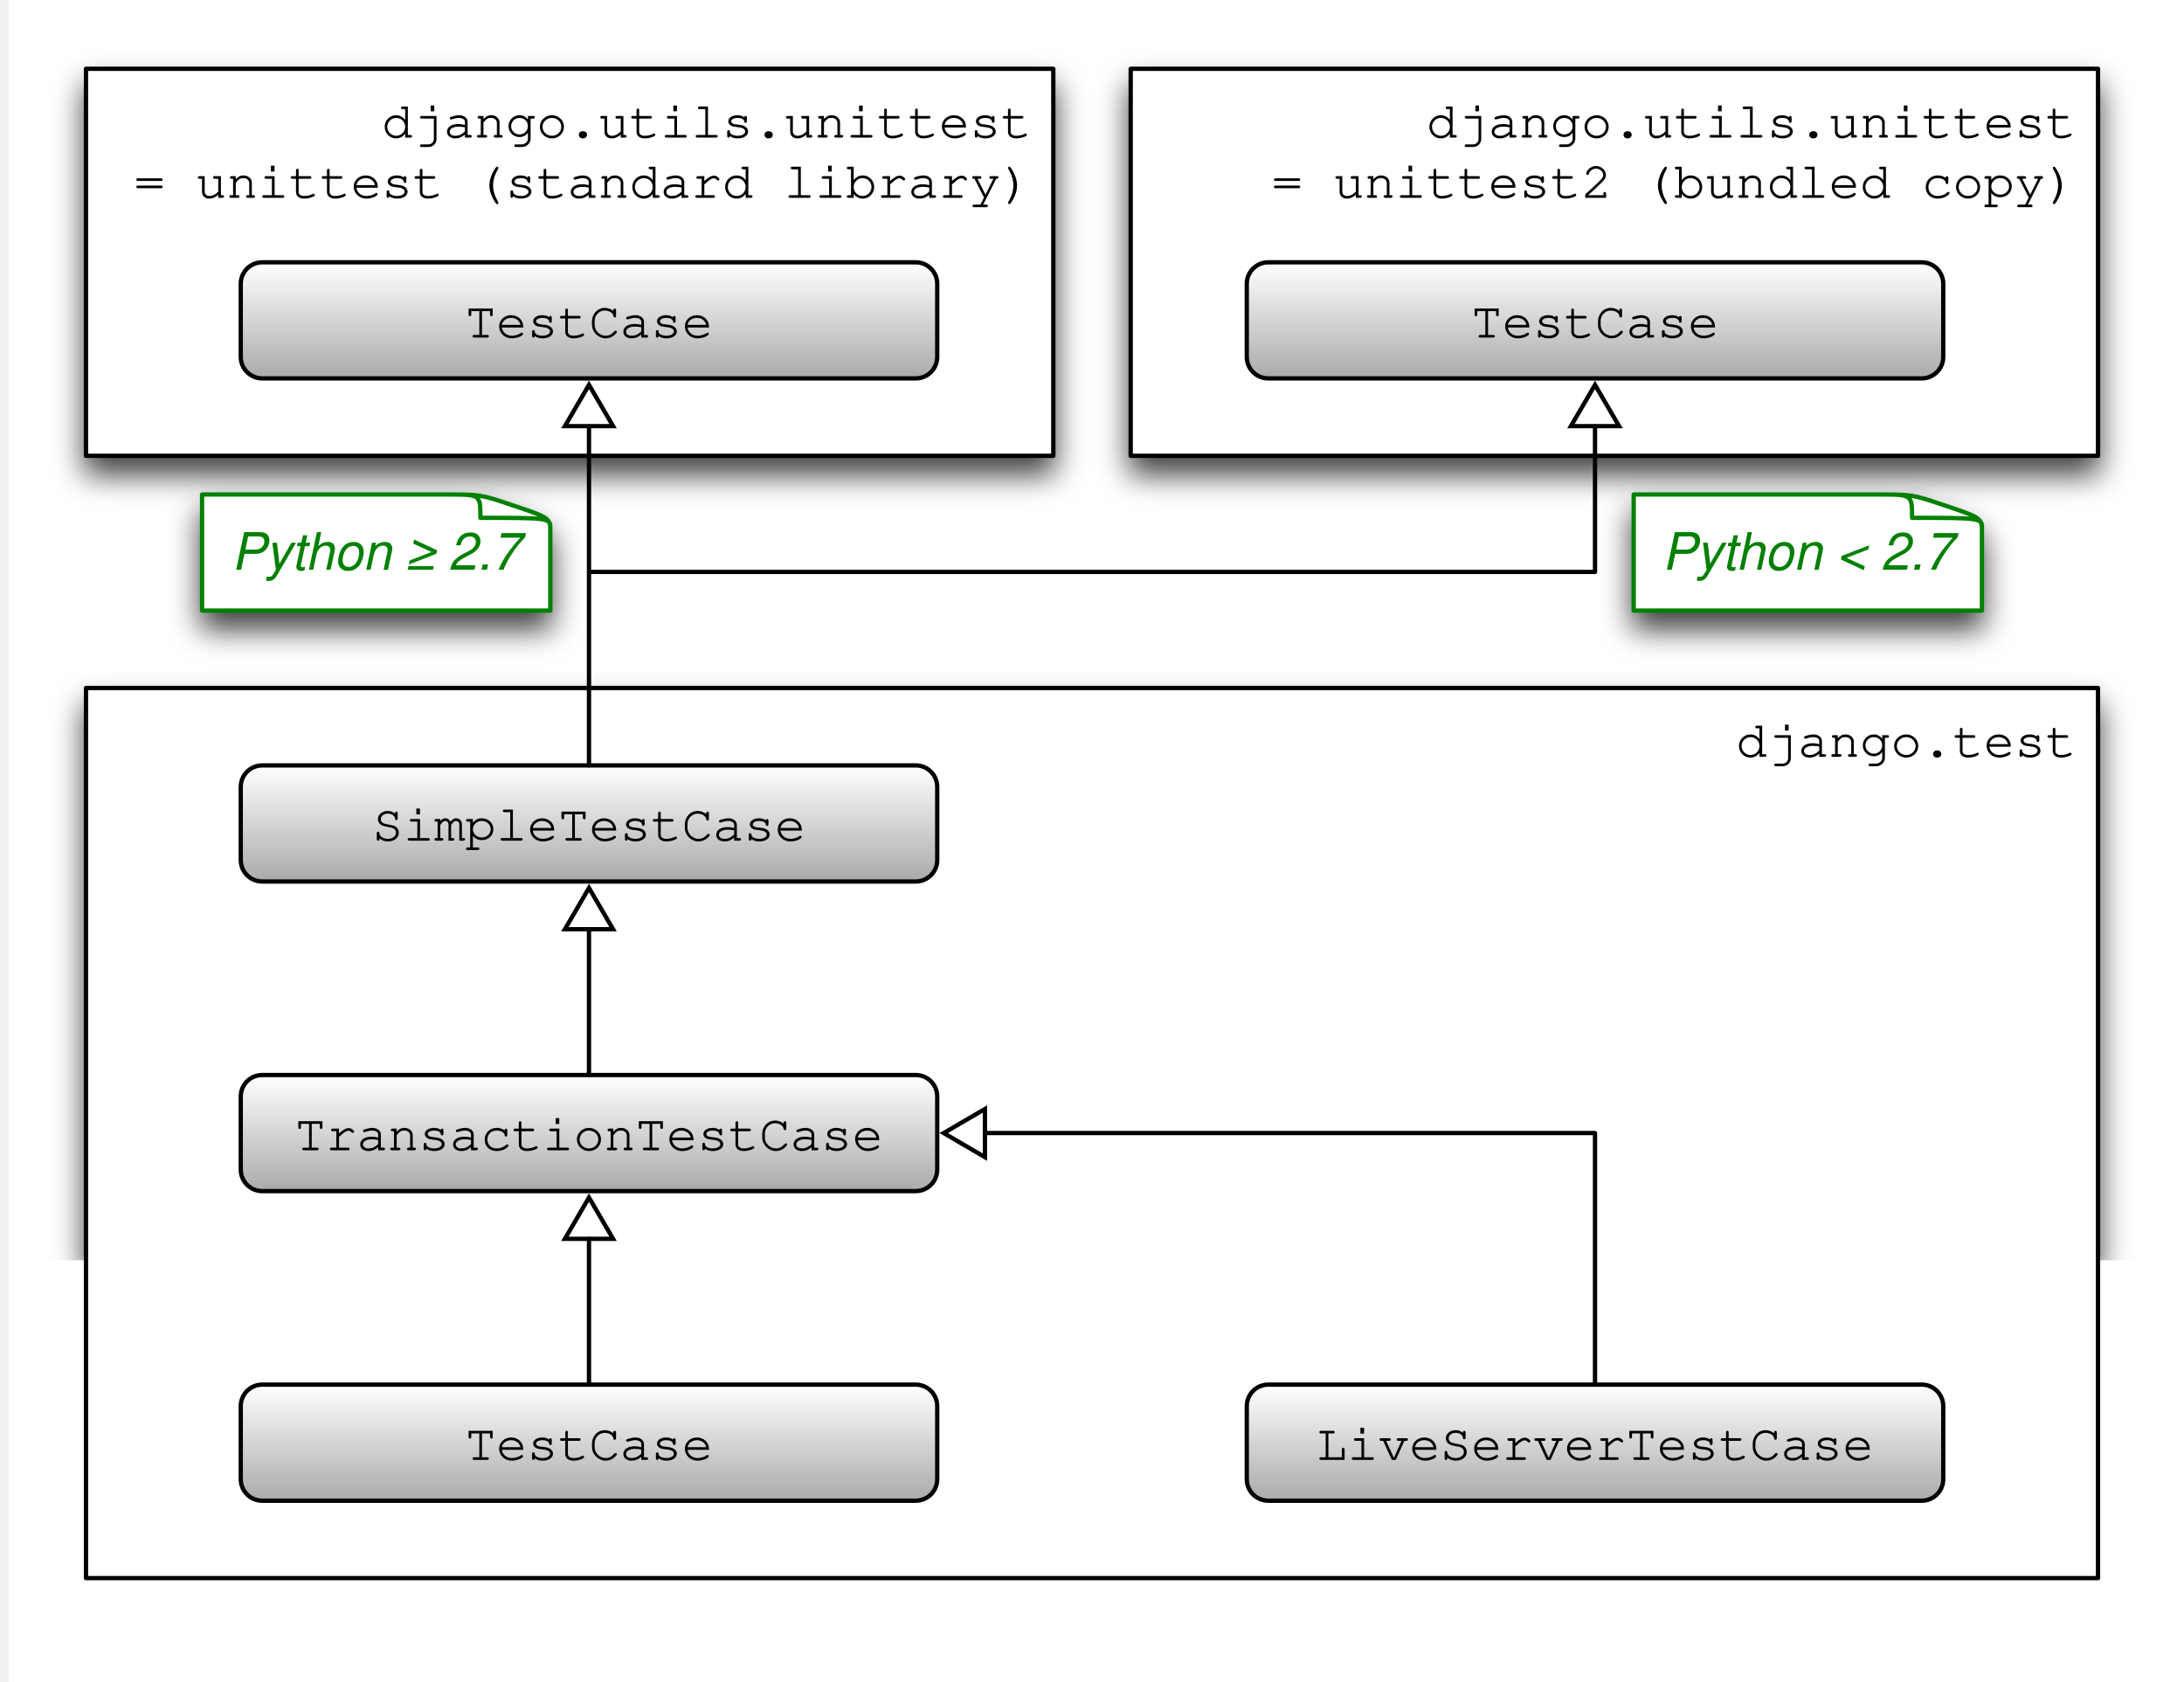
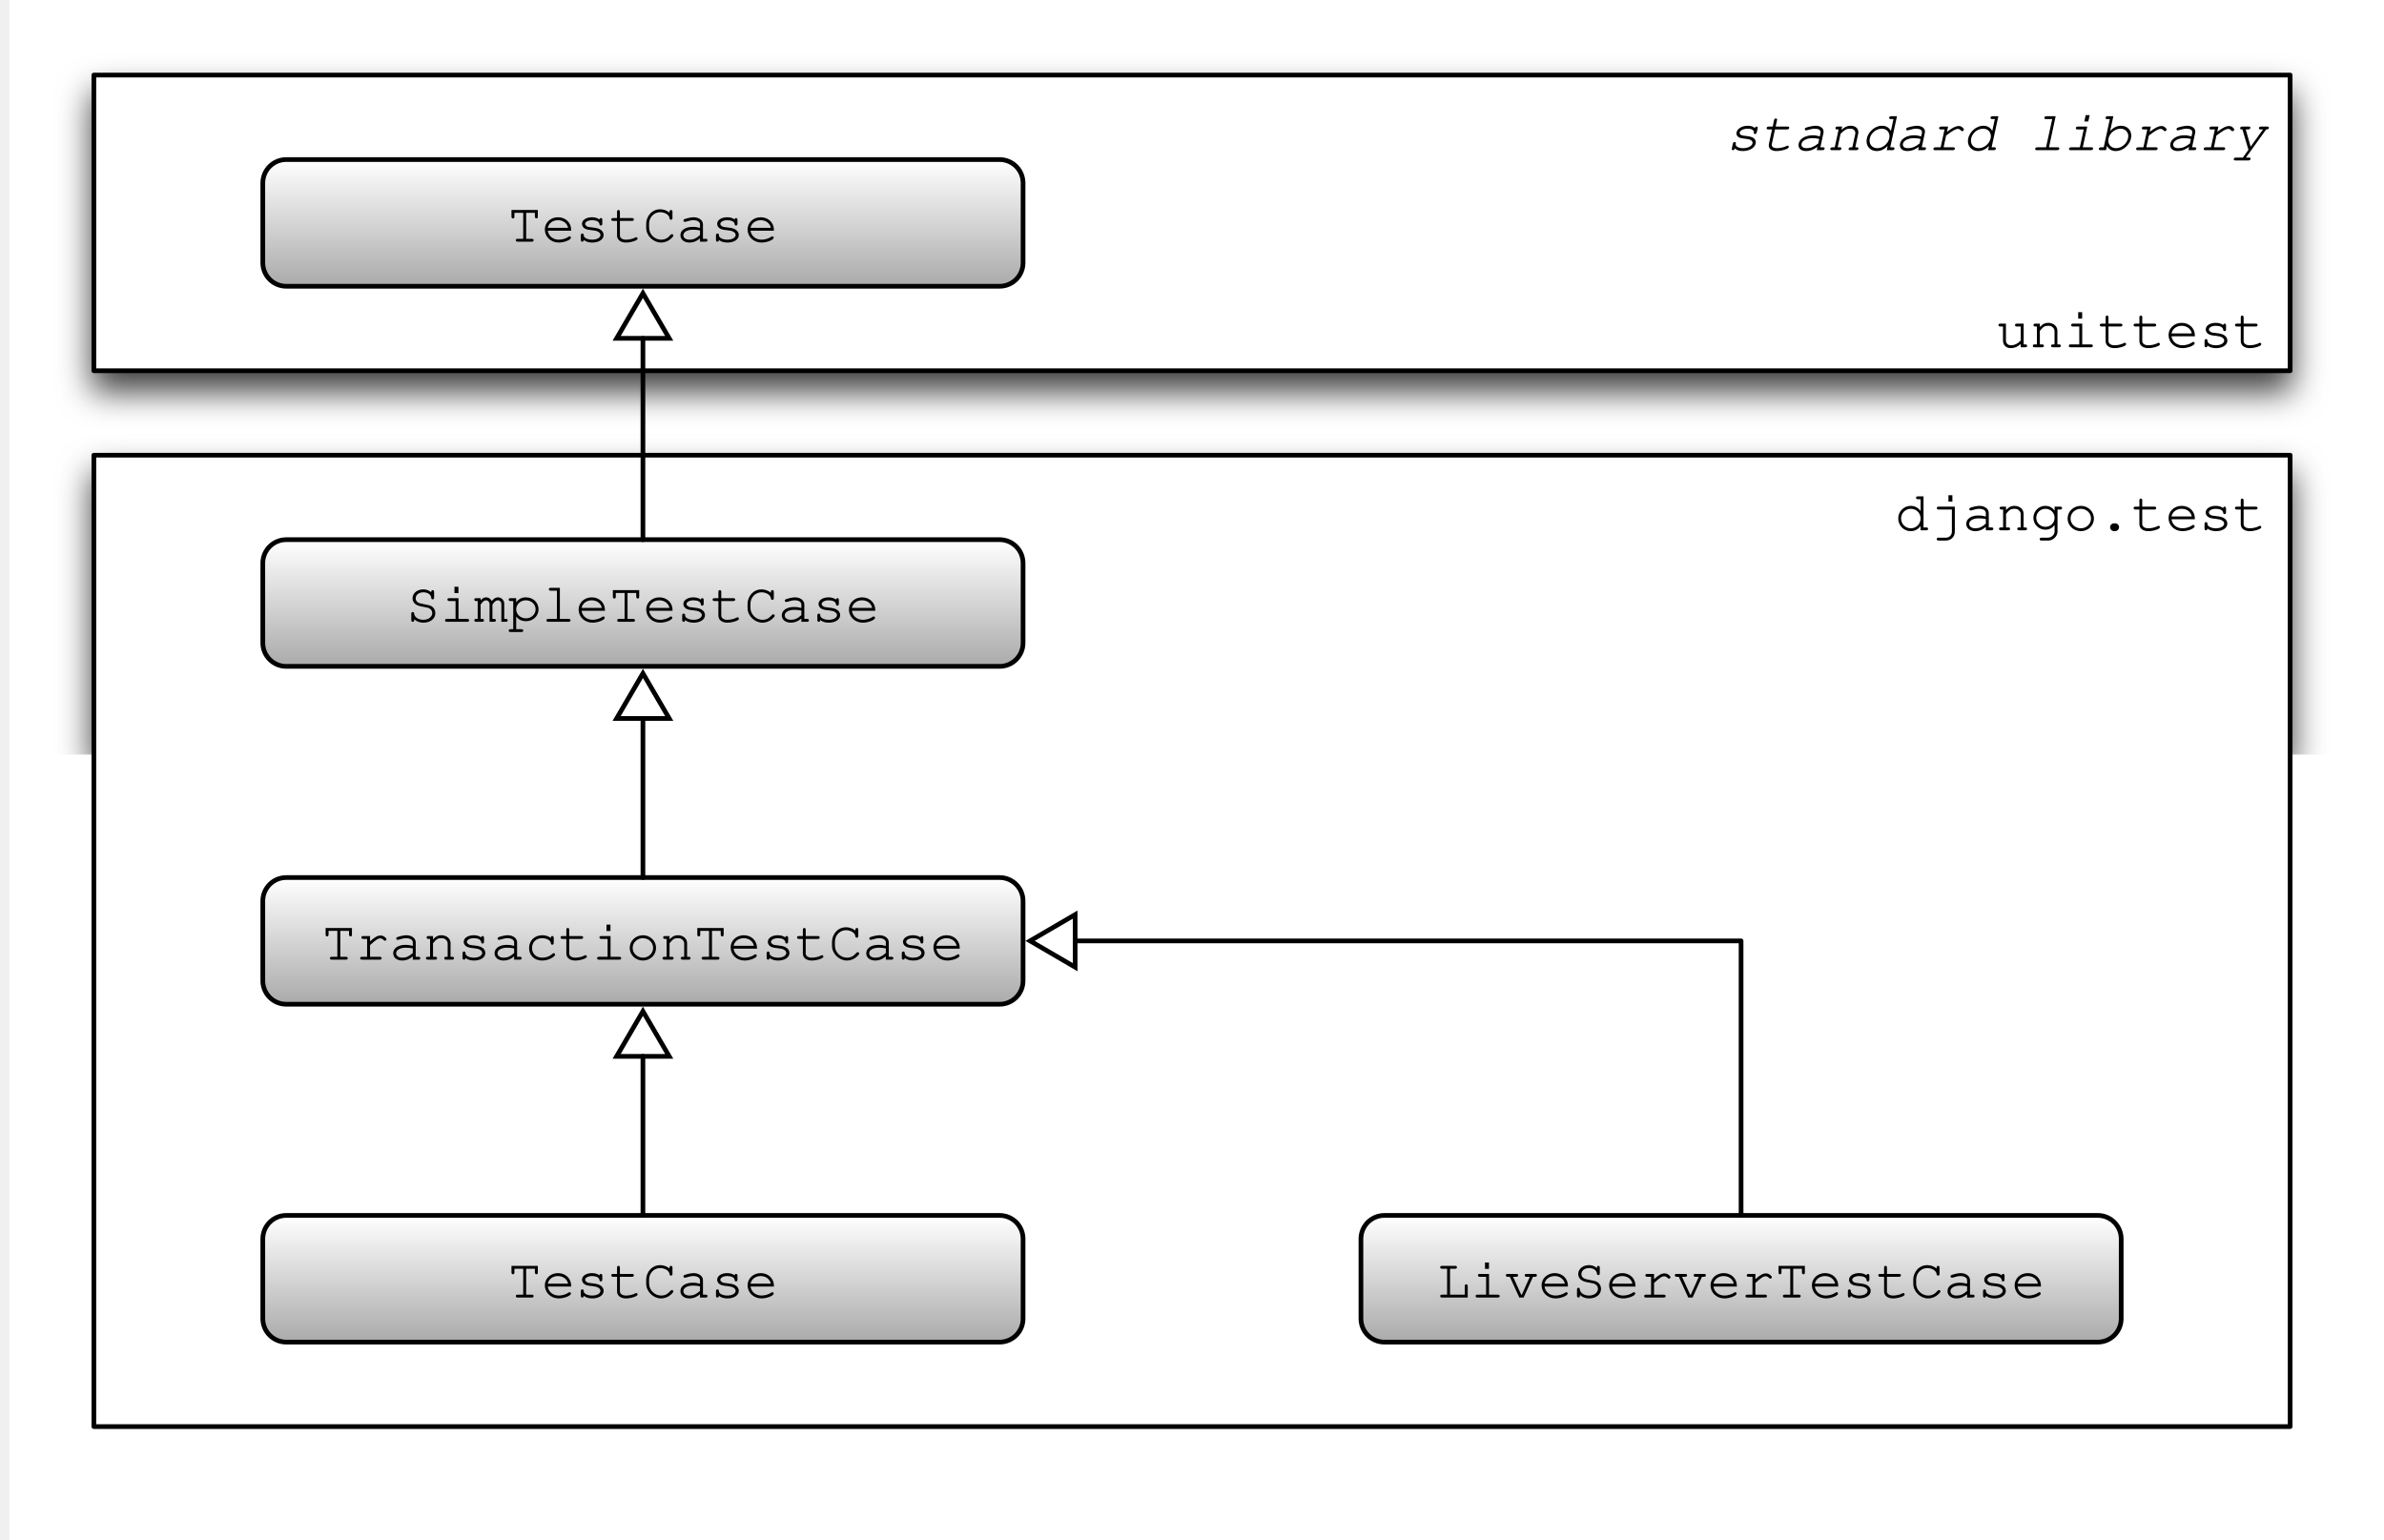
- <svg xmlns="http://www.w3.org/2000/svg" xmlns:xlink="http://www.w3.org/1999/xlink" version="1.1" viewBox="-2 137 508 391" width="508pt" height="391pt">
+ <svg xmlns="http://www.w3.org/2000/svg" xmlns:xlink="http://www.w3.org/1999/xlink" version="1.1" viewBox="-2 200 508 328" width="508pt" height="328pt">
  <defs>
    <filter id="Shadow" filterUnits="userSpaceOnUse">
      <feGaussianBlur in="SourceAlpha" result="blur" stdDeviation="3.488" />
      <feOffset in="blur" result="offset" dx="0" dy="4" />
      <feFlood flood-color="black" flood-opacity=".75" result="flood" />
      <feComposite in="flood" in2="offset" operator="in" />
    </filter>
+     <font-face font-family="Courier" font-size="12" units-per-em="1000" underline-position="-178.223" underline-thickness="57.617" slope="-1e3" x-height="462.402" cap-height="594.727" ascent="753.906" descent="-246.094" font-style="italic" font-weight="500">
+       <font-face-src>
+         <font-face-name name="Courier-Oblique" />
+       </font-face-src>
+     </font-face>
    <font-face font-family="Courier" font-size="12" units-per-em="1000" underline-position="-178.223" underline-thickness="57.617" slope="0" x-height="462.402" cap-height="594.727" ascent="753.906" descent="-246.094" font-weight="500">
      <font-face-src>
        <font-face-name name="Courier" />
      </font-face-src>
    </font-face>
    <linearGradient x1="0" x2="1" id="Gradient" gradientUnits="userSpaceOnUse">
      <stop offset="0" stop-color="white" />
      <stop offset="1" stop-color="#aaa" />
    </linearGradient>
    <linearGradient id="Obj_Gradient" xlink:href="#Gradient" gradientTransform="translate(369 459) rotate(90) scale(27)" />
    <linearGradient id="Obj_Gradient_2" xlink:href="#Gradient" gradientTransform="translate(135 459) rotate(90) scale(27)" />
    <linearGradient id="Obj_Gradient_3" xlink:href="#Gradient" gradientTransform="translate(135 387) rotate(90) scale(27)" />
    <linearGradient id="Obj_Gradient_4" xlink:href="#Gradient" gradientTransform="translate(135 315) rotate(90) scale(27)" />
-     <linearGradient id="Obj_Gradient_5" xlink:href="#Gradient" gradientTransform="translate(135 198) rotate(90) scale(27)" />
-     <linearGradient id="Obj_Gradient_6" xlink:href="#Gradient" gradientTransform="translate(369 198) rotate(90) scale(27)" />
-     <font-face font-family="Helvetica" font-size="12" units-per-em="1000" underline-position="-75.684" underline-thickness="49.316" slope="-1e3" x-height="522.949" cap-height="717.285" ascent="770.02" descent="-229.98" font-style="italic" font-weight="500">
-       <font-face-src>
-         <font-face-name name="Helvetica-Oblique" />
-       </font-face-src>
-     </font-face>
+     <linearGradient id="Obj_Gradient_5" xlink:href="#Gradient" gradientTransform="translate(135 234) rotate(90) scale(27)" />
    <marker orient="auto" overflow="visible" markerUnits="strokeWidth" id="UMLInheritance_Marker" viewBox="-1 -7 12 14" markerWidth="12" markerHeight="14" color="black">
      <g>
        <path d="M 9.6 0 L 0 -5.6 L 0 5.6 Z" fill="none" stroke="currentColor" stroke-width="1" />
      </g>
    </marker>
  </defs>
  <g stroke="none" stroke-opacity="1" stroke-dasharray="none" fill="none" fill-opacity="1">
-     <rect fill="white" width="559.29" height="782.89" />
+     <rect fill="white" width="559" height="783" />
    <g>
      <g>
-         <use xlink:href="#id19_Graphic" filter="url(#Shadow)" />
        <use xlink:href="#id18_Graphic" filter="url(#Shadow)" />
        <use xlink:href="#id13_Graphic" filter="url(#Shadow)" />
        <use xlink:href="#id6_Graphic" filter="url(#Shadow)" />
        <use xlink:href="#id7_Graphic" filter="url(#Shadow)" />
        <use xlink:href="#id8_Graphic" filter="url(#Shadow)" />
        <use xlink:href="#id9_Graphic" filter="url(#Shadow)" />
        <use xlink:href="#id10_Graphic" filter="url(#Shadow)" />
-         <use xlink:href="#id12_Graphic" filter="url(#Shadow)" />
-         <use xlink:href="#id20_Graphic" filter="url(#Shadow)" />
-         <use xlink:href="#id22_Graphic" filter="url(#Shadow)" />
-       </g>
-       <g id="id19_Graphic">
-         <rect x="261" y="153" width="225" height="90" fill="white" />
-         <rect x="261" y="153" width="225" height="90" stroke="black" stroke-linecap="round" stroke-linejoin="round" stroke-width="1" />
-         <text transform="translate(266 158)" fill="black">
-           <tspan font-family="Courier" font-size="12" font-weight="500" x="63.775" y="11" textLength="151.225">django.utils.unittest</tspan>
-           <tspan font-family="Courier" font-size="12" font-weight="500" x="27.77" y="25" textLength="187.23">= unittest2 (bundled copy)</tspan>
-         </text>
      </g>
      <g id="id18_Graphic">
-         <rect x="18" y="153" width="225" height="90" fill="white" />
-         <rect x="18" y="153" width="225" height="90" stroke="black" stroke-linecap="round" stroke-linejoin="round" stroke-width="1" />
-         <text transform="translate(23 158)" fill="black">
-           <tspan font-family="Courier" font-size="12" font-weight="500" x="63.775" y="11" textLength="151.225">django.utils.unittest</tspan>
-           <tspan font-family="Courier" font-size="12" font-weight="500" x="6.166" y="25" textLength="208.834">= unittest (standard library)</tspan>
+         <rect x="18" y="216" width="468" height="63" fill="white" />
+         <rect x="18" y="216" width="468" height="63" stroke="black" stroke-linecap="round" stroke-linejoin="round" stroke-width="1" />
+         <text transform="translate(23 221)" fill="black">
+           <tspan font-family="Courier" font-size="12" font-style="italic" font-weight="500" x="342.781" y="11" textLength="115.219">standard library</tspan>
+           <tspan font-family="Courier" font-size="12" font-weight="500" x="400.391" y="53" textLength="57.609">unittest</tspan>
        </text>
      </g>
      <g id="id13_Graphic">
        <rect x="18" y="297" width="468" height="207" fill="white" />
        <rect x="18" y="297" width="468" height="207" stroke="black" stroke-linecap="round" stroke-linejoin="round" stroke-width="1" />
        <text transform="translate(23 302)" fill="black">
          <tspan font-family="Courier" font-size="12" font-weight="500" x="378.787" y="11" textLength="79.213">django.test</tspan>
        </text>
      </g>
      <g id="id6_Graphic">
        <path d="M 293 459 L 445 459 C 447.761 459 450 461.239 450 464 L 450 481 C 450 483.761 447.761 486 445 486 L 293 486 C 290.239 486 288 483.761 288 481 C 288 481 288 481 288 481 L 288 464 C 288 461.239 290.239 459 293 459 C 293 459 293 459 293 459 Z" fill="url(#Obj_Gradient)" />
        <path d="M 293 459 L 445 459 C 447.761 459 450 461.239 450 464 L 450 481 C 450 483.761 447.761 486 445 486 L 293 486 C 290.239 486 288 483.761 288 481 C 288 481 288 481 288 481 L 288 464 C 288 461.239 290.239 459 293 459 C 293 459 293 459 293 459 Z" stroke="black" stroke-linecap="round" stroke-linejoin="round" stroke-width="1" />
        <text transform="translate(293 465.5)" fill="black">
          <tspan font-family="Courier" font-size="12" font-weight="500" x="11.189" y="11" textLength="129.621">LiveServerTestCase</tspan>
        </text>
      </g>
      <g id="id7_Graphic">
        <path d="M 59 459 L 211 459 C 213.761 459 216 461.239 216 464 L 216 481 C 216 483.761 213.761 486 211 486 L 59 486 C 56.239 486 54 483.761 54 481 C 54 481 54 481 54 481 L 54 464 C 54 461.239 56.239 459 59 459 C 59 459 59 459 59 459 Z" fill="url(#Obj_Gradient_2)" />
        <path d="M 59 459 L 211 459 C 213.761 459 216 461.239 216 464 L 216 481 C 216 483.761 213.761 486 211 486 L 59 486 C 56.239 486 54 483.761 54 481 C 54 481 54 481 54 481 L 54 464 C 54 461.239 56.239 459 59 459 C 59 459 59 459 59 459 Z" stroke="black" stroke-linecap="round" stroke-linejoin="round" stroke-width="1" />
        <text transform="translate(59 465.5)" fill="black">
          <tspan font-family="Courier" font-size="12" font-weight="500" x="47.195" y="11" textLength="57.609">TestCase</tspan>
        </text>
      </g>
      <g id="id8_Graphic">
        <path d="M 59 387 L 211 387 C 213.761 387 216 389.239 216 392 L 216 409 C 216 411.761 213.761 414 211 414 L 59 414 C 56.239 414 54 411.761 54 409 C 54 409 54 409 54 409 L 54 392 C 54 389.239 56.239 387 59 387 C 59 387 59 387 59 387 Z" fill="url(#Obj_Gradient_3)" />
        <path d="M 59 387 L 211 387 C 213.761 387 216 389.239 216 392 L 216 409 C 216 411.761 213.761 414 211 414 L 59 414 C 56.239 414 54 411.761 54 409 C 54 409 54 409 54 409 L 54 392 C 54 389.239 56.239 387 59 387 C 59 387 59 387 59 387 Z" stroke="black" stroke-linecap="round" stroke-linejoin="round" stroke-width="1" />
        <text transform="translate(59 393.5)" fill="black">
          <tspan font-family="Courier" font-size="12" font-weight="500" x="7.589" y="11" textLength="136.822">TransactionTestCase</tspan>
        </text>
      </g>
      <g id="id9_Graphic">
        <path d="M 59 315 L 211 315 C 213.761 315 216 317.239 216 320 L 216 337 C 216 339.761 213.761 342 211 342 L 59 342 C 56.239 342 54 339.761 54 337 C 54 337 54 337 54 337 L 54 320 C 54 317.239 56.239 315 59 315 C 59 315 59 315 59 315 Z" fill="url(#Obj_Gradient_4)" />
        <path d="M 59 315 L 211 315 C 213.761 315 216 317.239 216 320 L 216 337 C 216 339.761 213.761 342 211 342 L 59 342 C 56.239 342 54 339.761 54 337 C 54 337 54 337 54 337 L 54 320 C 54 317.239 56.239 315 59 315 C 59 315 59 315 59 315 Z" stroke="black" stroke-linecap="round" stroke-linejoin="round" stroke-width="1" />
        <text transform="translate(59 321.5)" fill="black">
          <tspan font-family="Courier" font-size="12" font-weight="500" x="25.592" y="11" textLength="100.816">SimpleTestCase</tspan>
        </text>
      </g>
      <g id="id10_Graphic">
-         <path d="M 59 198 L 211 198 C 213.761 198 216 200.239 216 203 L 216 220 C 216 222.761 213.761 225 211 225 L 59 225 C 56.239 225 54 222.761 54 220 C 54 220 54 220 54 220 L 54 203 C 54 200.239 56.239 198 59 198 C 59 198 59 198 59 198 Z" fill="url(#Obj_Gradient_5)" />
-         <path d="M 59 198 L 211 198 C 213.761 198 216 200.239 216 203 L 216 220 C 216 222.761 213.761 225 211 225 L 59 225 C 56.239 225 54 222.761 54 220 C 54 220 54 220 54 220 L 54 203 C 54 200.239 56.239 198 59 198 C 59 198 59 198 59 198 Z" stroke="black" stroke-linecap="round" stroke-linejoin="round" stroke-width="1" />
-         <text transform="translate(59 204.5)" fill="black">
+         <path d="M 59 234 L 211 234 C 213.761 234 216 236.239 216 239 L 216 256 C 216 258.761 213.761 261 211 261 L 59 261 C 56.239 261 54 258.761 54 256 C 54 256 54 256 54 256 L 54 239 C 54 236.239 56.239 234 59 234 C 59 234 59 234 59 234 Z" fill="url(#Obj_Gradient_5)" />
+         <path d="M 59 234 L 211 234 C 213.761 234 216 236.239 216 239 L 216 256 C 216 258.761 213.761 261 211 261 L 59 261 C 56.239 261 54 258.761 54 256 C 54 256 54 256 54 256 L 54 239 C 54 236.239 56.239 234 59 234 C 59 234 59 234 59 234 Z" stroke="black" stroke-linecap="round" stroke-linejoin="round" stroke-width="1" />
+         <text transform="translate(59 240.5)" fill="black">
          <tspan font-family="Courier" font-size="12" font-weight="500" x="47.195" y="11" textLength="57.609">TestCase</tspan>
-         </text>
-       </g>
-       <g id="id12_Graphic">
-         <path d="M 293 198 L 445 198 C 447.761 198 450 200.239 450 203 L 450 220 C 450 222.761 447.761 225 445 225 L 293 225 C 290.239 225 288 222.761 288 220 C 288 220 288 220 288 220 L 288 203 C 288 200.239 290.239 198 293 198 C 293 198 293 198 293 198 Z" fill="url(#Obj_Gradient_6)" />
-         <path d="M 293 198 L 445 198 C 447.761 198 450 200.239 450 203 L 450 220 C 450 222.761 447.761 225 445 225 L 293 225 C 290.239 225 288 222.761 288 220 C 288 220 288 220 288 220 L 288 203 C 288 200.239 290.239 198 293 198 C 293 198 293 198 293 198 Z" stroke="black" stroke-linecap="round" stroke-linejoin="round" stroke-width="1" />
-         <text transform="translate(293 204.5)" fill="black">
-           <tspan font-family="Courier" font-size="12" font-weight="500" x="47.195" y="11" textLength="57.609">TestCase</tspan>
-         </text>
-       </g>
-       <g id="id20_Graphic">
-         <path d="M 126 259.989 C 126 257.432 124.971 257.115 117.457 254.584 L 117.378 254.558 C 109.823 252 109.745 252 101.992 252 C 91.67 252 45 252 45 252 L 45 279 L 126 279 L 126 259.989 Z" fill="white" />
-         <path d="M 126 259.989 C 126 257.432 124.971 257.115 117.457 254.584 L 117.378 254.558 C 109.823 252 109.745 252 101.992 252 C 91.67 252 45 252 45 252 L 45 279 L 126 279 L 126 259.989 Z M 126 259.858 C 126 257.432 125.921 257.432 109.745 257.432 L 109.745 257.432 C 109.745 252.026 109.745 252 102.467 252" stroke="green" stroke-linecap="round" stroke-linejoin="round" stroke-width="1" />
-         <text transform="translate(50 258.5)" fill="green">
-           <tspan font-family="Helvetica" font-size="12" font-style="italic" font-weight="500" fill="green" x="1.853" y="11" textLength="67.295">Python ≥ 2.7</tspan>
-         </text>
-       </g>
-       <g id="id22_Graphic">
-         <path d="M 459 259.989 C 459 257.432 457.971 257.115 450.457 254.584 L 450.378 254.558 C 442.824 252 442.745 252 434.992 252 C 424.67 252 378 252 378 252 L 378 279 L 459 279 L 459 259.989 Z" fill="white" />
-         <path d="M 459 259.989 C 459 257.432 457.971 257.115 450.457 254.584 L 450.378 254.558 C 442.824 252 442.745 252 434.992 252 C 424.67 252 378 252 378 252 L 378 279 L 459 279 L 459 259.989 Z M 459 259.858 C 459 257.432 458.921 257.432 442.745 257.432 L 442.745 257.432 C 442.745 252.026 442.745 252 435.467 252" stroke="green" stroke-linecap="round" stroke-linejoin="round" stroke-width="1" />
-         <text transform="translate(383 258.5)" fill="green">
-           <tspan font-family="Helvetica" font-size="12" font-style="italic" font-weight="500" fill="green" x="1.642" y="11" textLength="67.717">Python &lt; 2.7</tspan>
        </text>
      </g>
      <path d="M 135 459 L 135 445.9 L 135 427.1 L 135 425.1" marker-end="url(#UMLInheritance_Marker)" stroke="black" stroke-linecap="round" stroke-linejoin="round" stroke-width="1" />
      <path d="M 135 387 L 135 373.9 L 135 355.1 L 135 353.1" marker-end="url(#UMLInheritance_Marker)" stroke="black" stroke-linecap="round" stroke-linejoin="round" stroke-width="1" />
-       <path d="M 135 315 L 135 301.9 L 135 238.1 L 135 236.1" marker-end="url(#UMLInheritance_Marker)" stroke="black" stroke-linecap="round" stroke-linejoin="round" stroke-width="1" />
-       <path d="M 135 270 L 148.1 270 L 369 270 L 369 238.1 L 369 236.1" marker-end="url(#UMLInheritance_Marker)" stroke="black" stroke-linecap="round" stroke-linejoin="round" stroke-width="1" />
+       <path d="M 135 315 L 135 301.9 L 135 274.1 L 135 272.1" marker-end="url(#UMLInheritance_Marker)" stroke="black" stroke-linecap="round" stroke-linejoin="round" stroke-width="1" />
      <path d="M 369 459 L 369 445.9 L 369 400.5 L 229.1 400.5 L 227.1 400.5" marker-end="url(#UMLInheritance_Marker)" stroke="black" stroke-linecap="round" stroke-linejoin="round" stroke-width="1" />
    </g>
  </g>
</svg>
